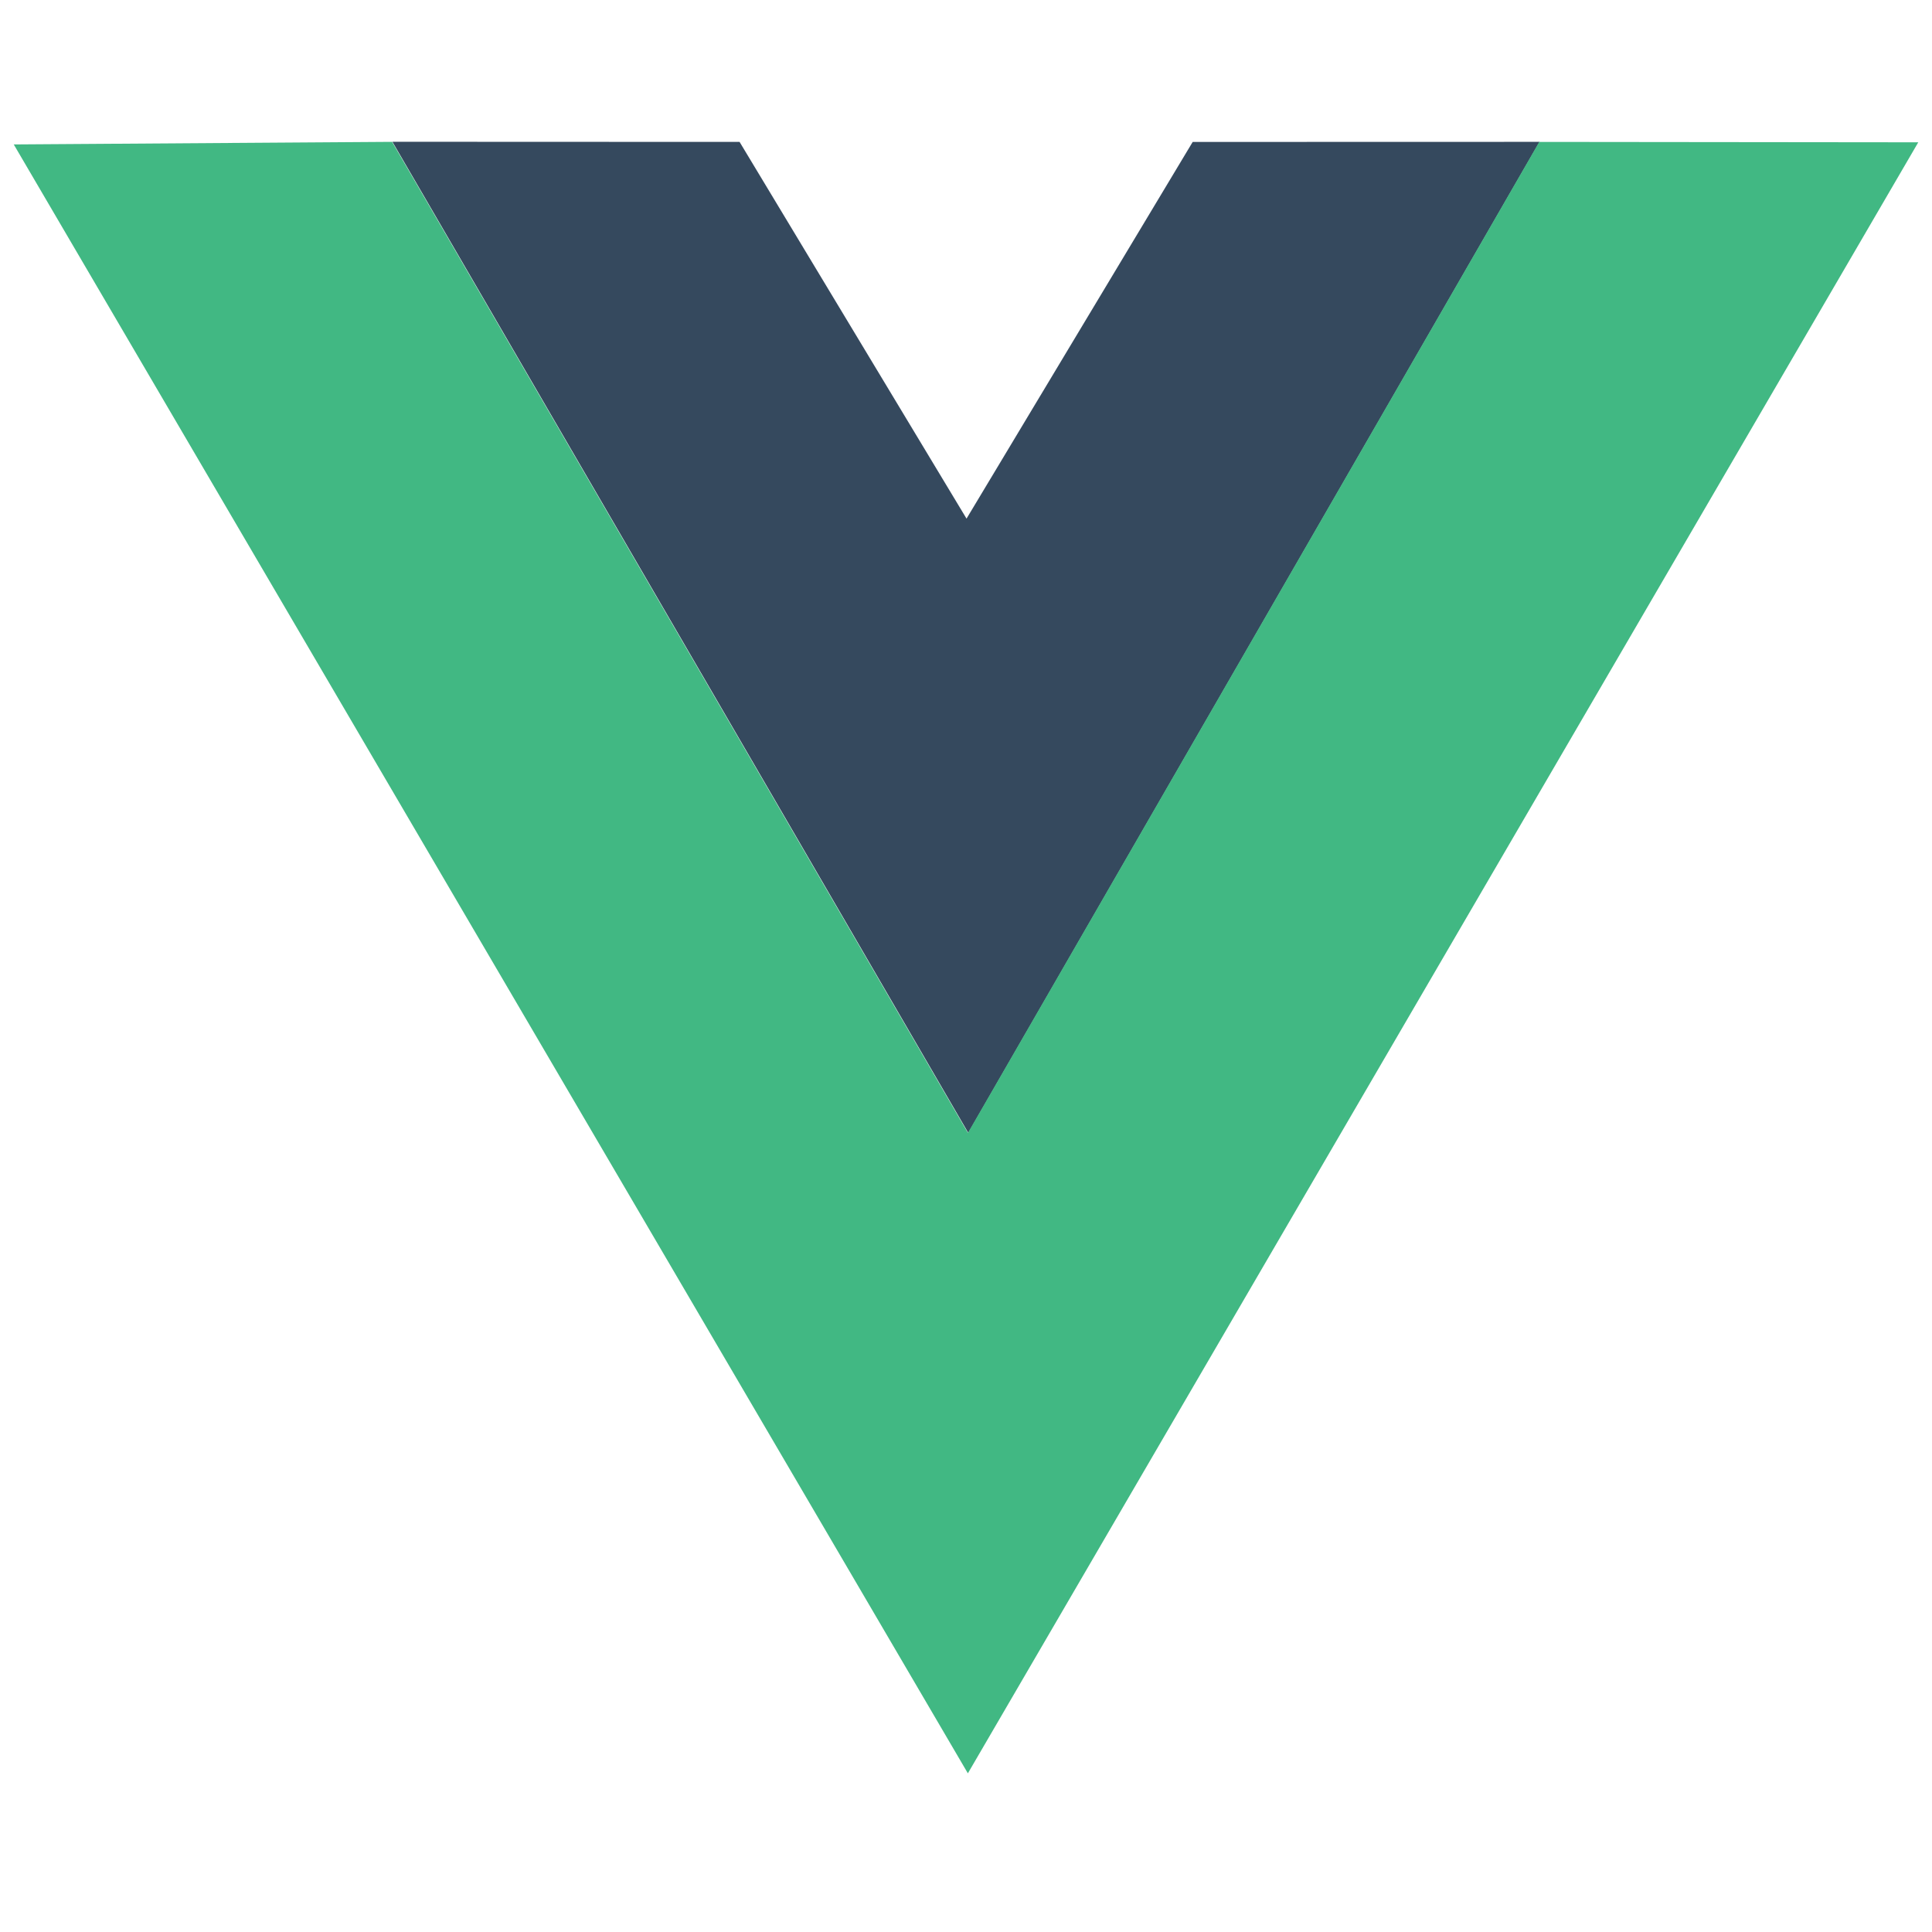
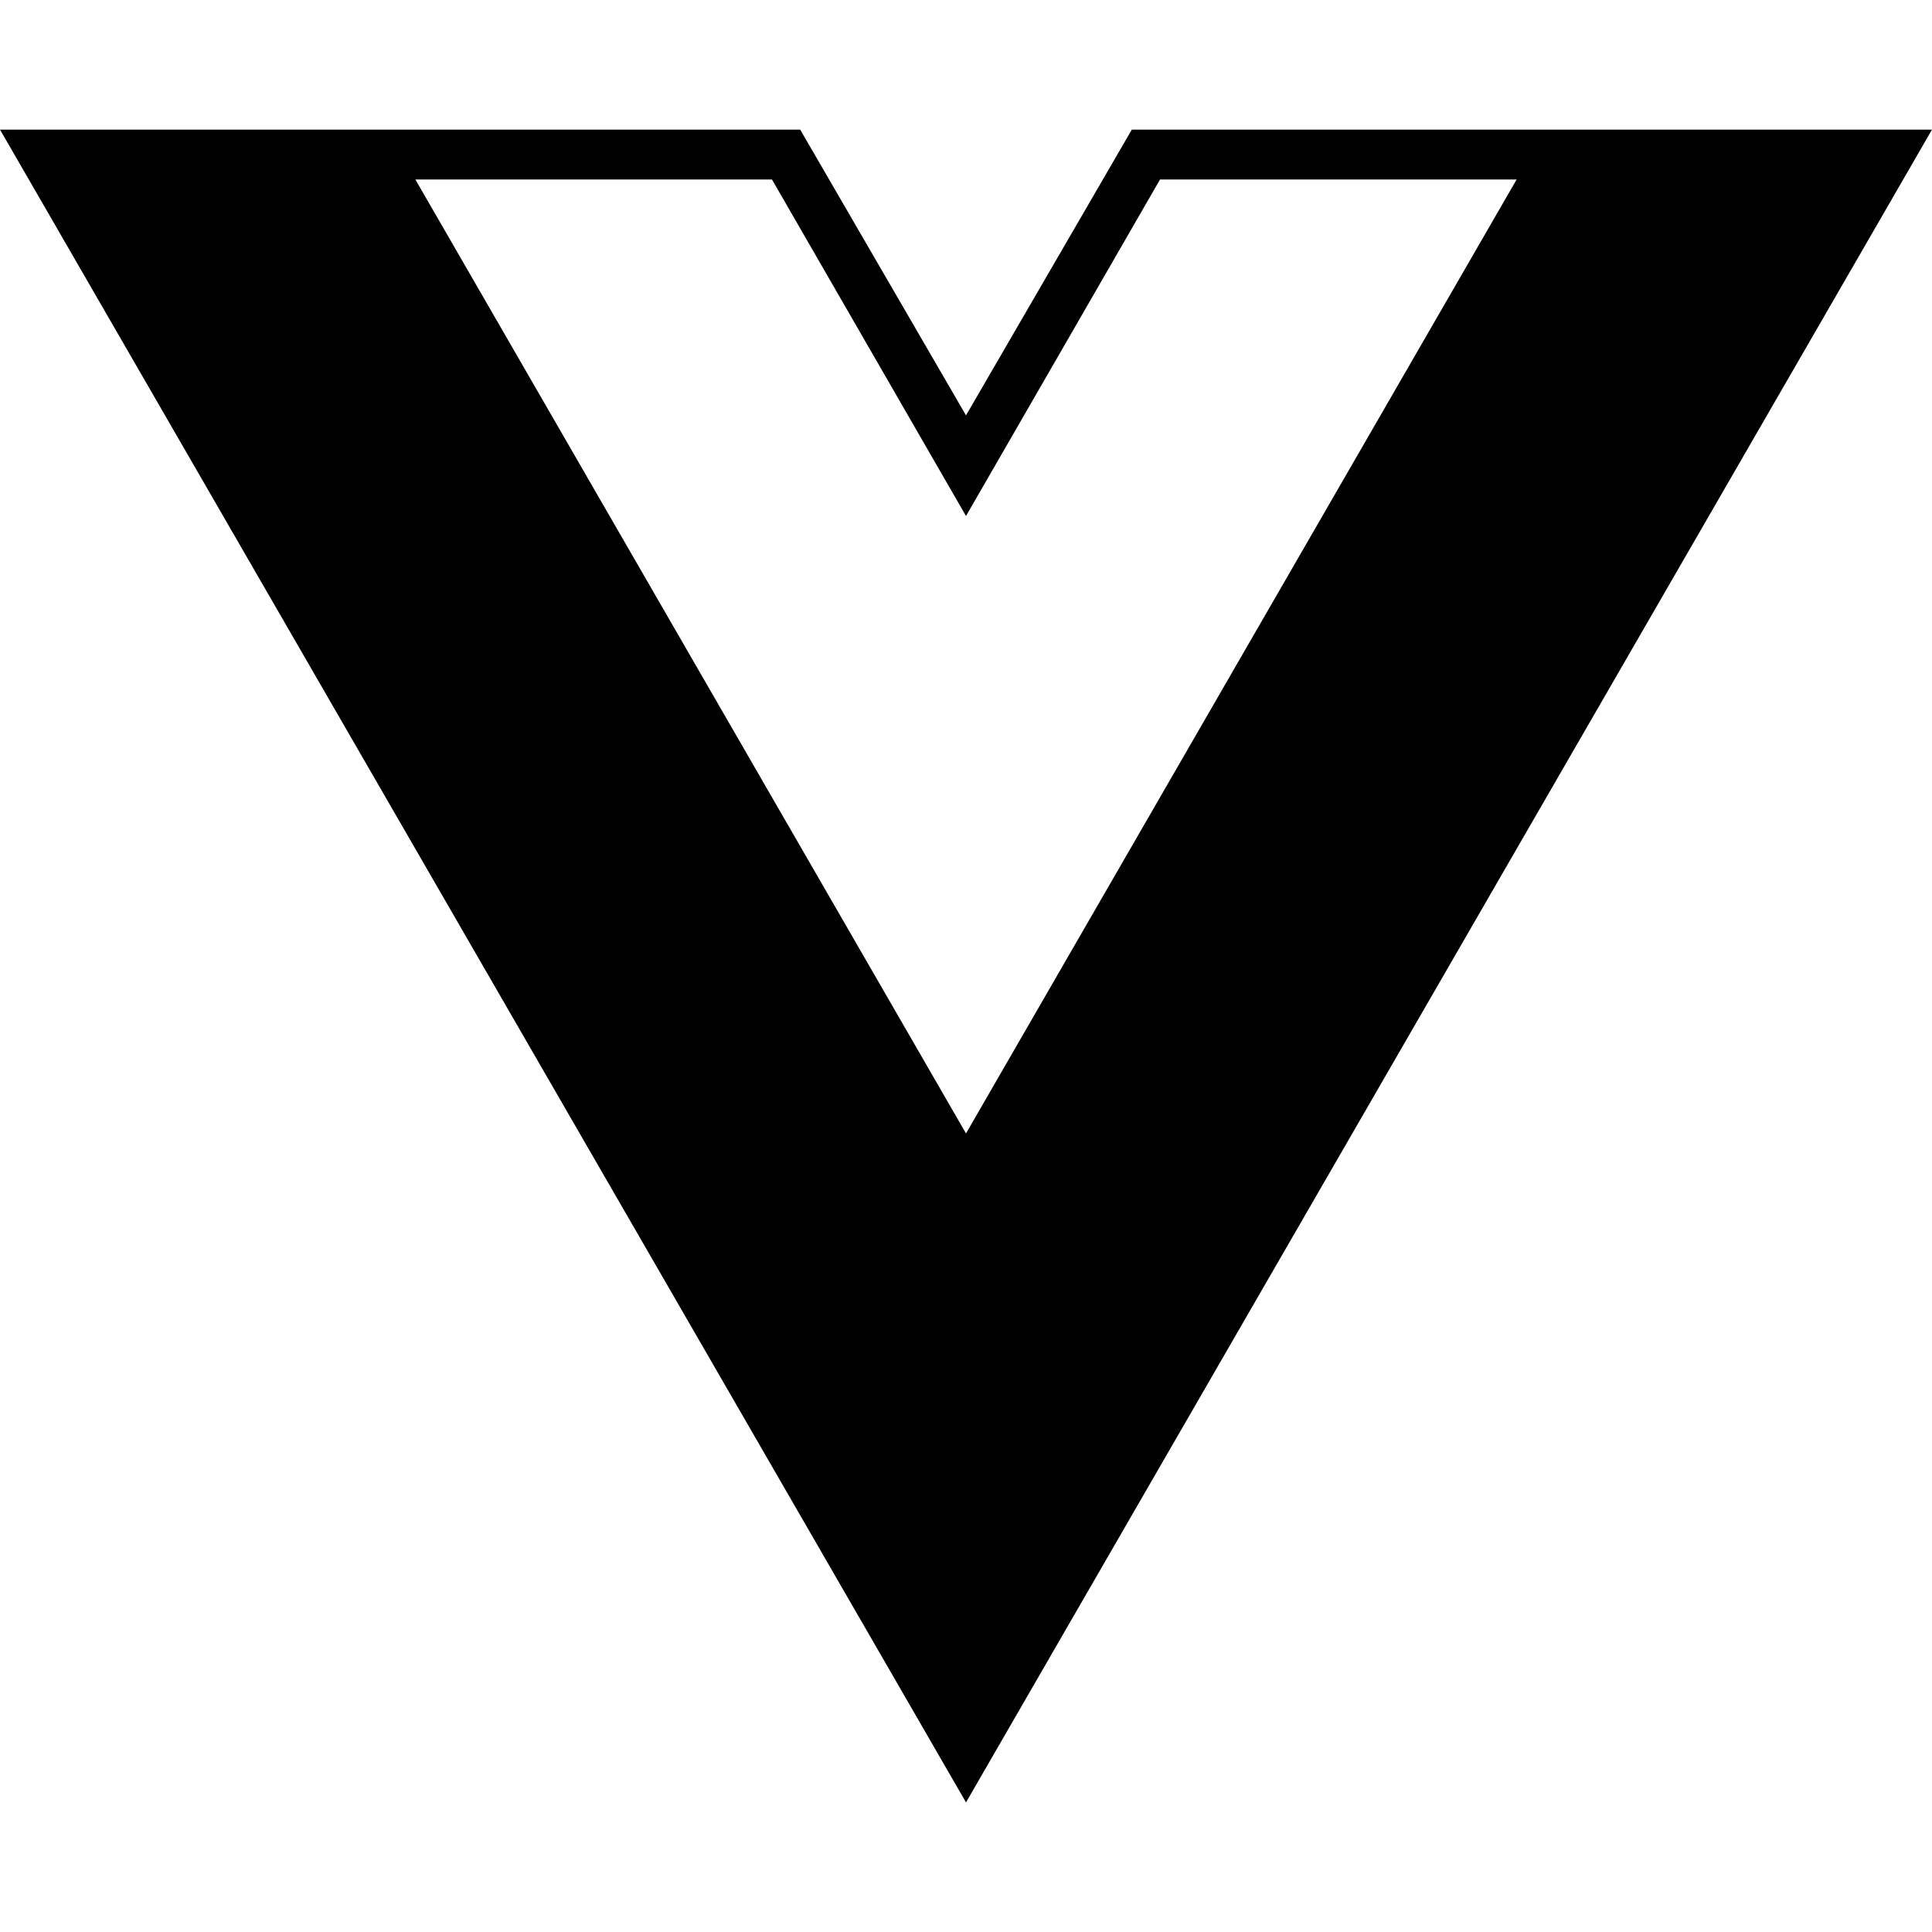
- <svg xmlns="http://www.w3.org/2000/svg" height="128" viewBox="0 0 128 128" width="128" version="1.1">
-   <path d="m-2.3125e-8 8.934 49.854 0.159 14.167 24.47 14.432-24.47 49.547-0.158-63.834 110.14zm126.98 0.637-24.36 0.021-38.476 66.052-38.453-66.052-24.749-0.019 63.211 107.89zm-25.149-0.008-22.745 0.168l-15.053 24.647-14.817-24.647-22.794-0.168 37.731 64.476zM25.997 9.393l23.002 0.009M25.997 9.393l23.002 0.009" fill="none" />
-   <path d="m25.997 9.393 23.002 0.009l15.036 24.958 14.983-24.956 22.982-0.006-37.85 65.655z" fill="#35495e" />
-   <path d="m0.911 9.569 25.066-0.171 38.151 65.658 37.852-65.654 25.11 0.026-62.966 108.06z" fill="#41b883" />
+ <svg xmlns="http://www.w3.org/2000/svg" role="img" viewBox="0 0 24 24">
+   <path d="M24,1.61H14.06L12,5.16,9.94,1.61H0L12,22.39ZM12,14.08,5.16,2.23H9.59L12,6.41l2.41-4.18h4.43Z" />
</svg>
